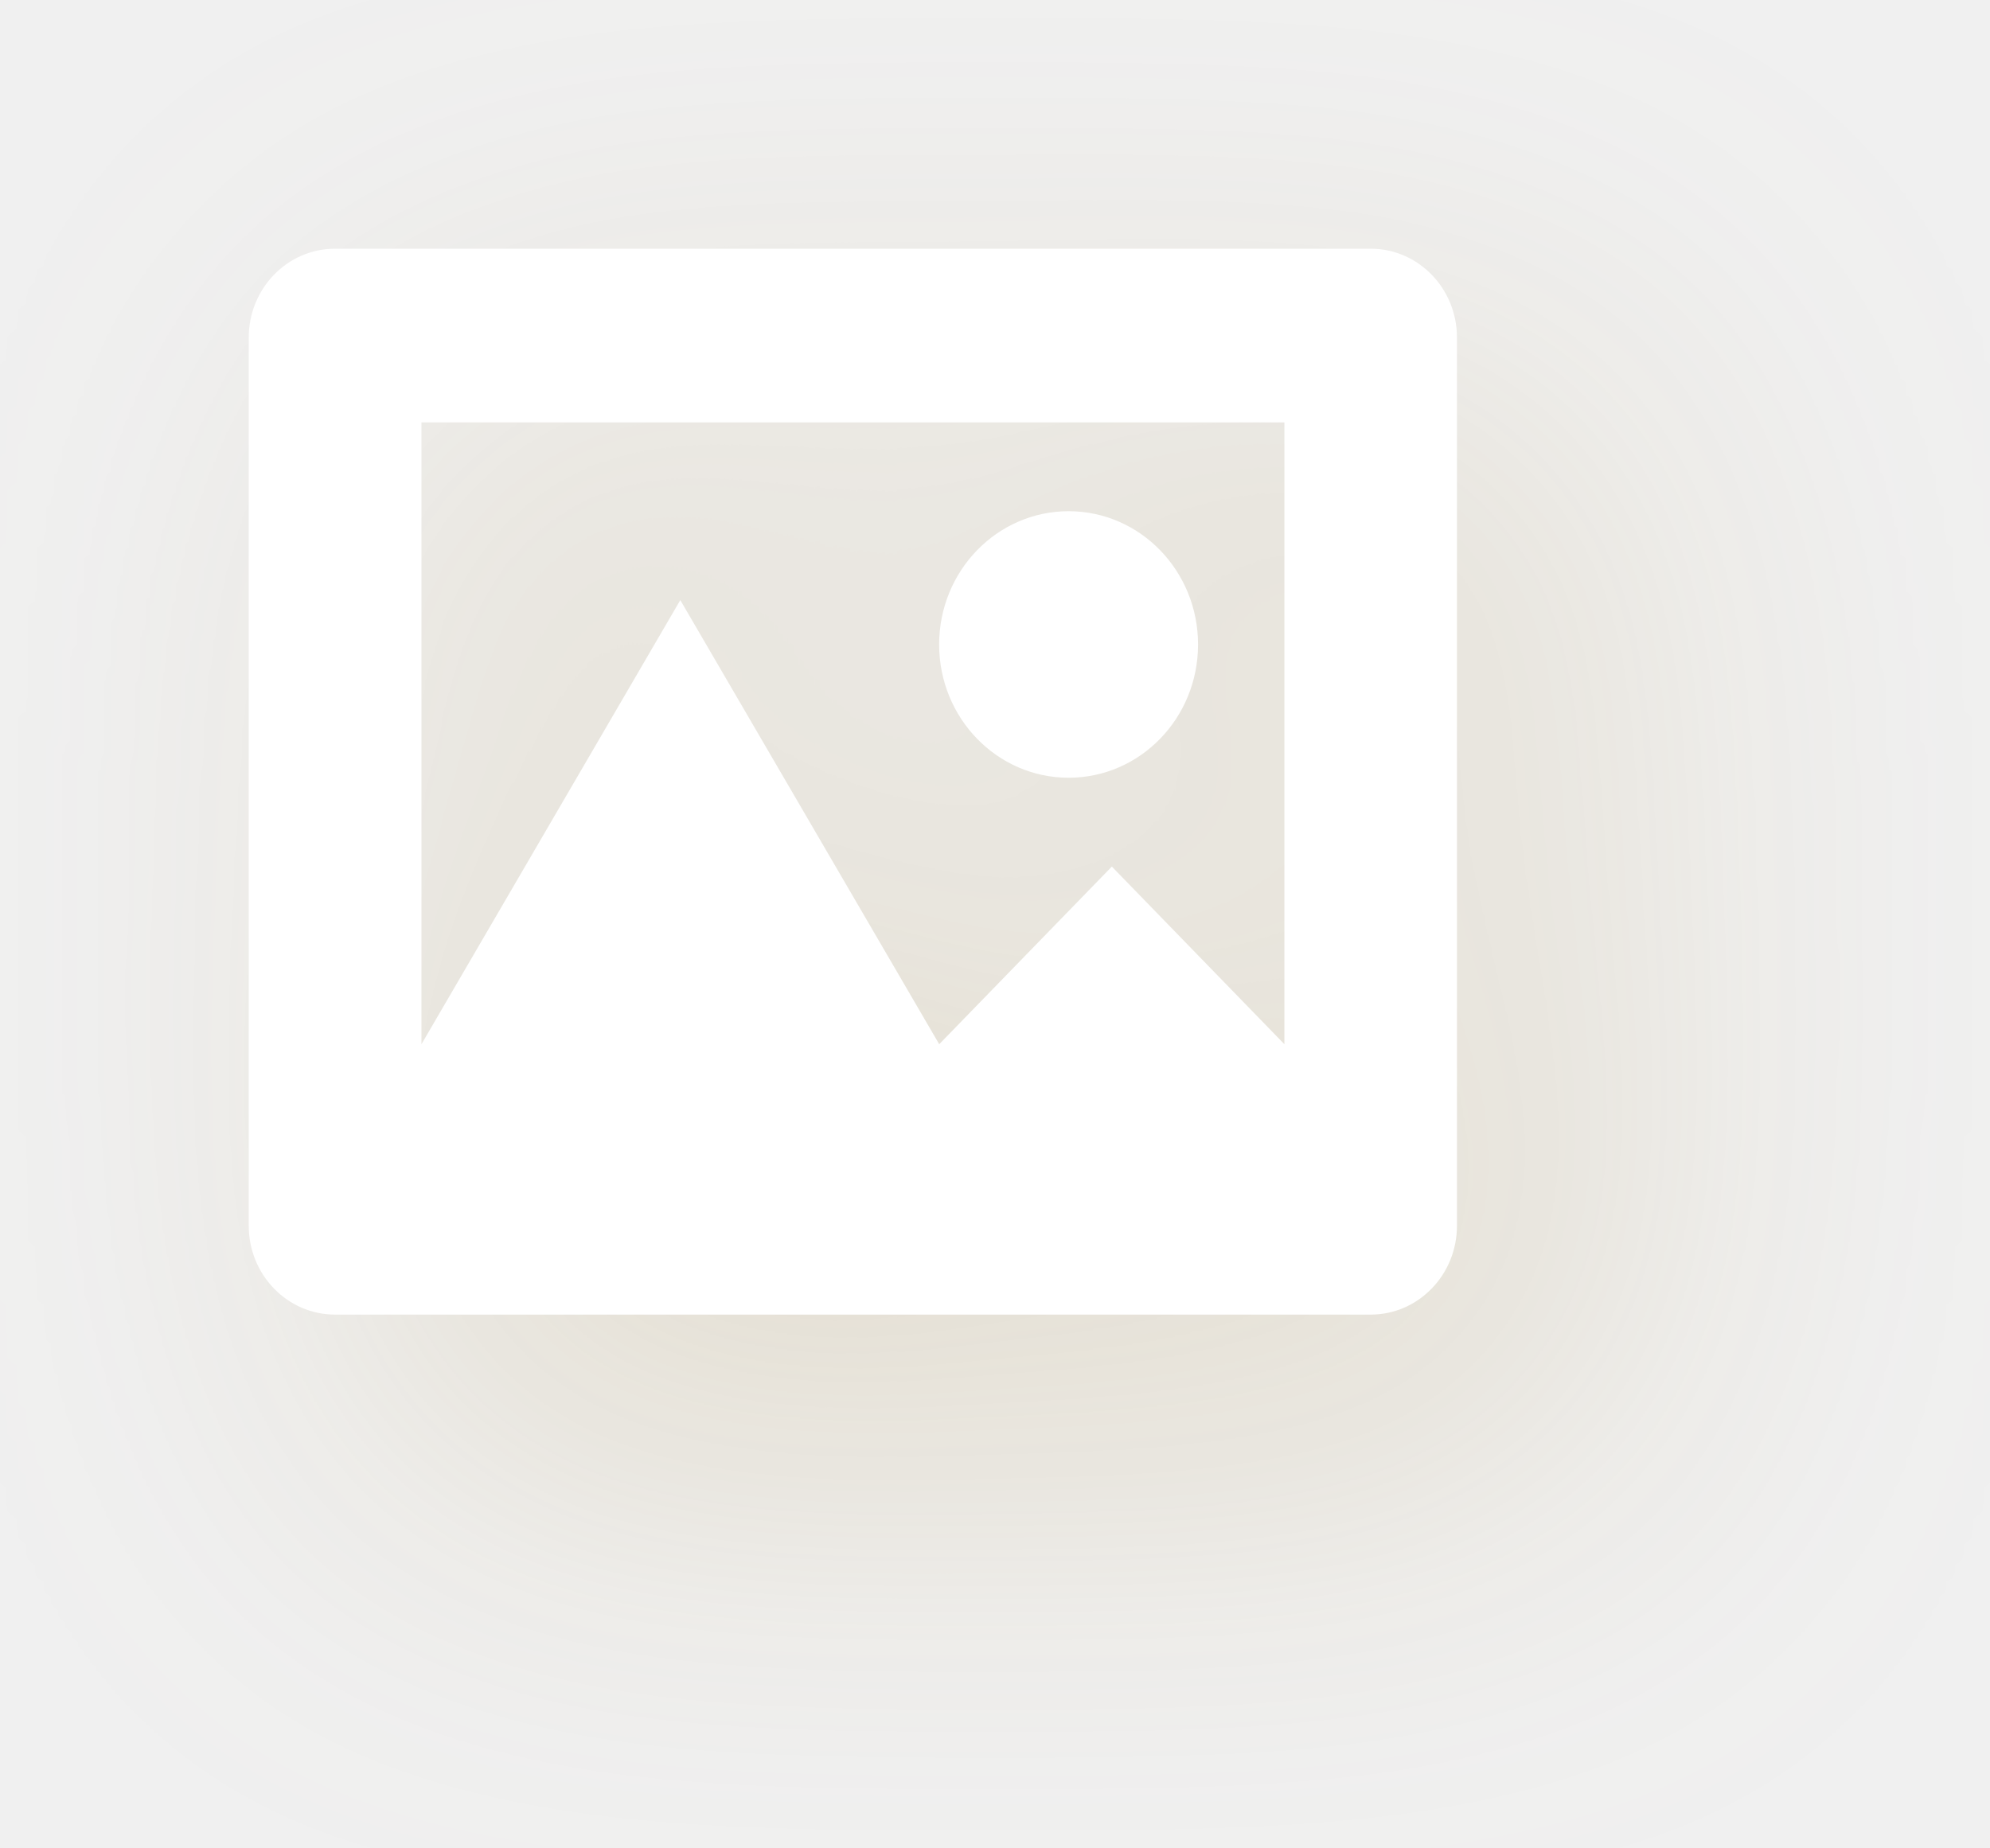
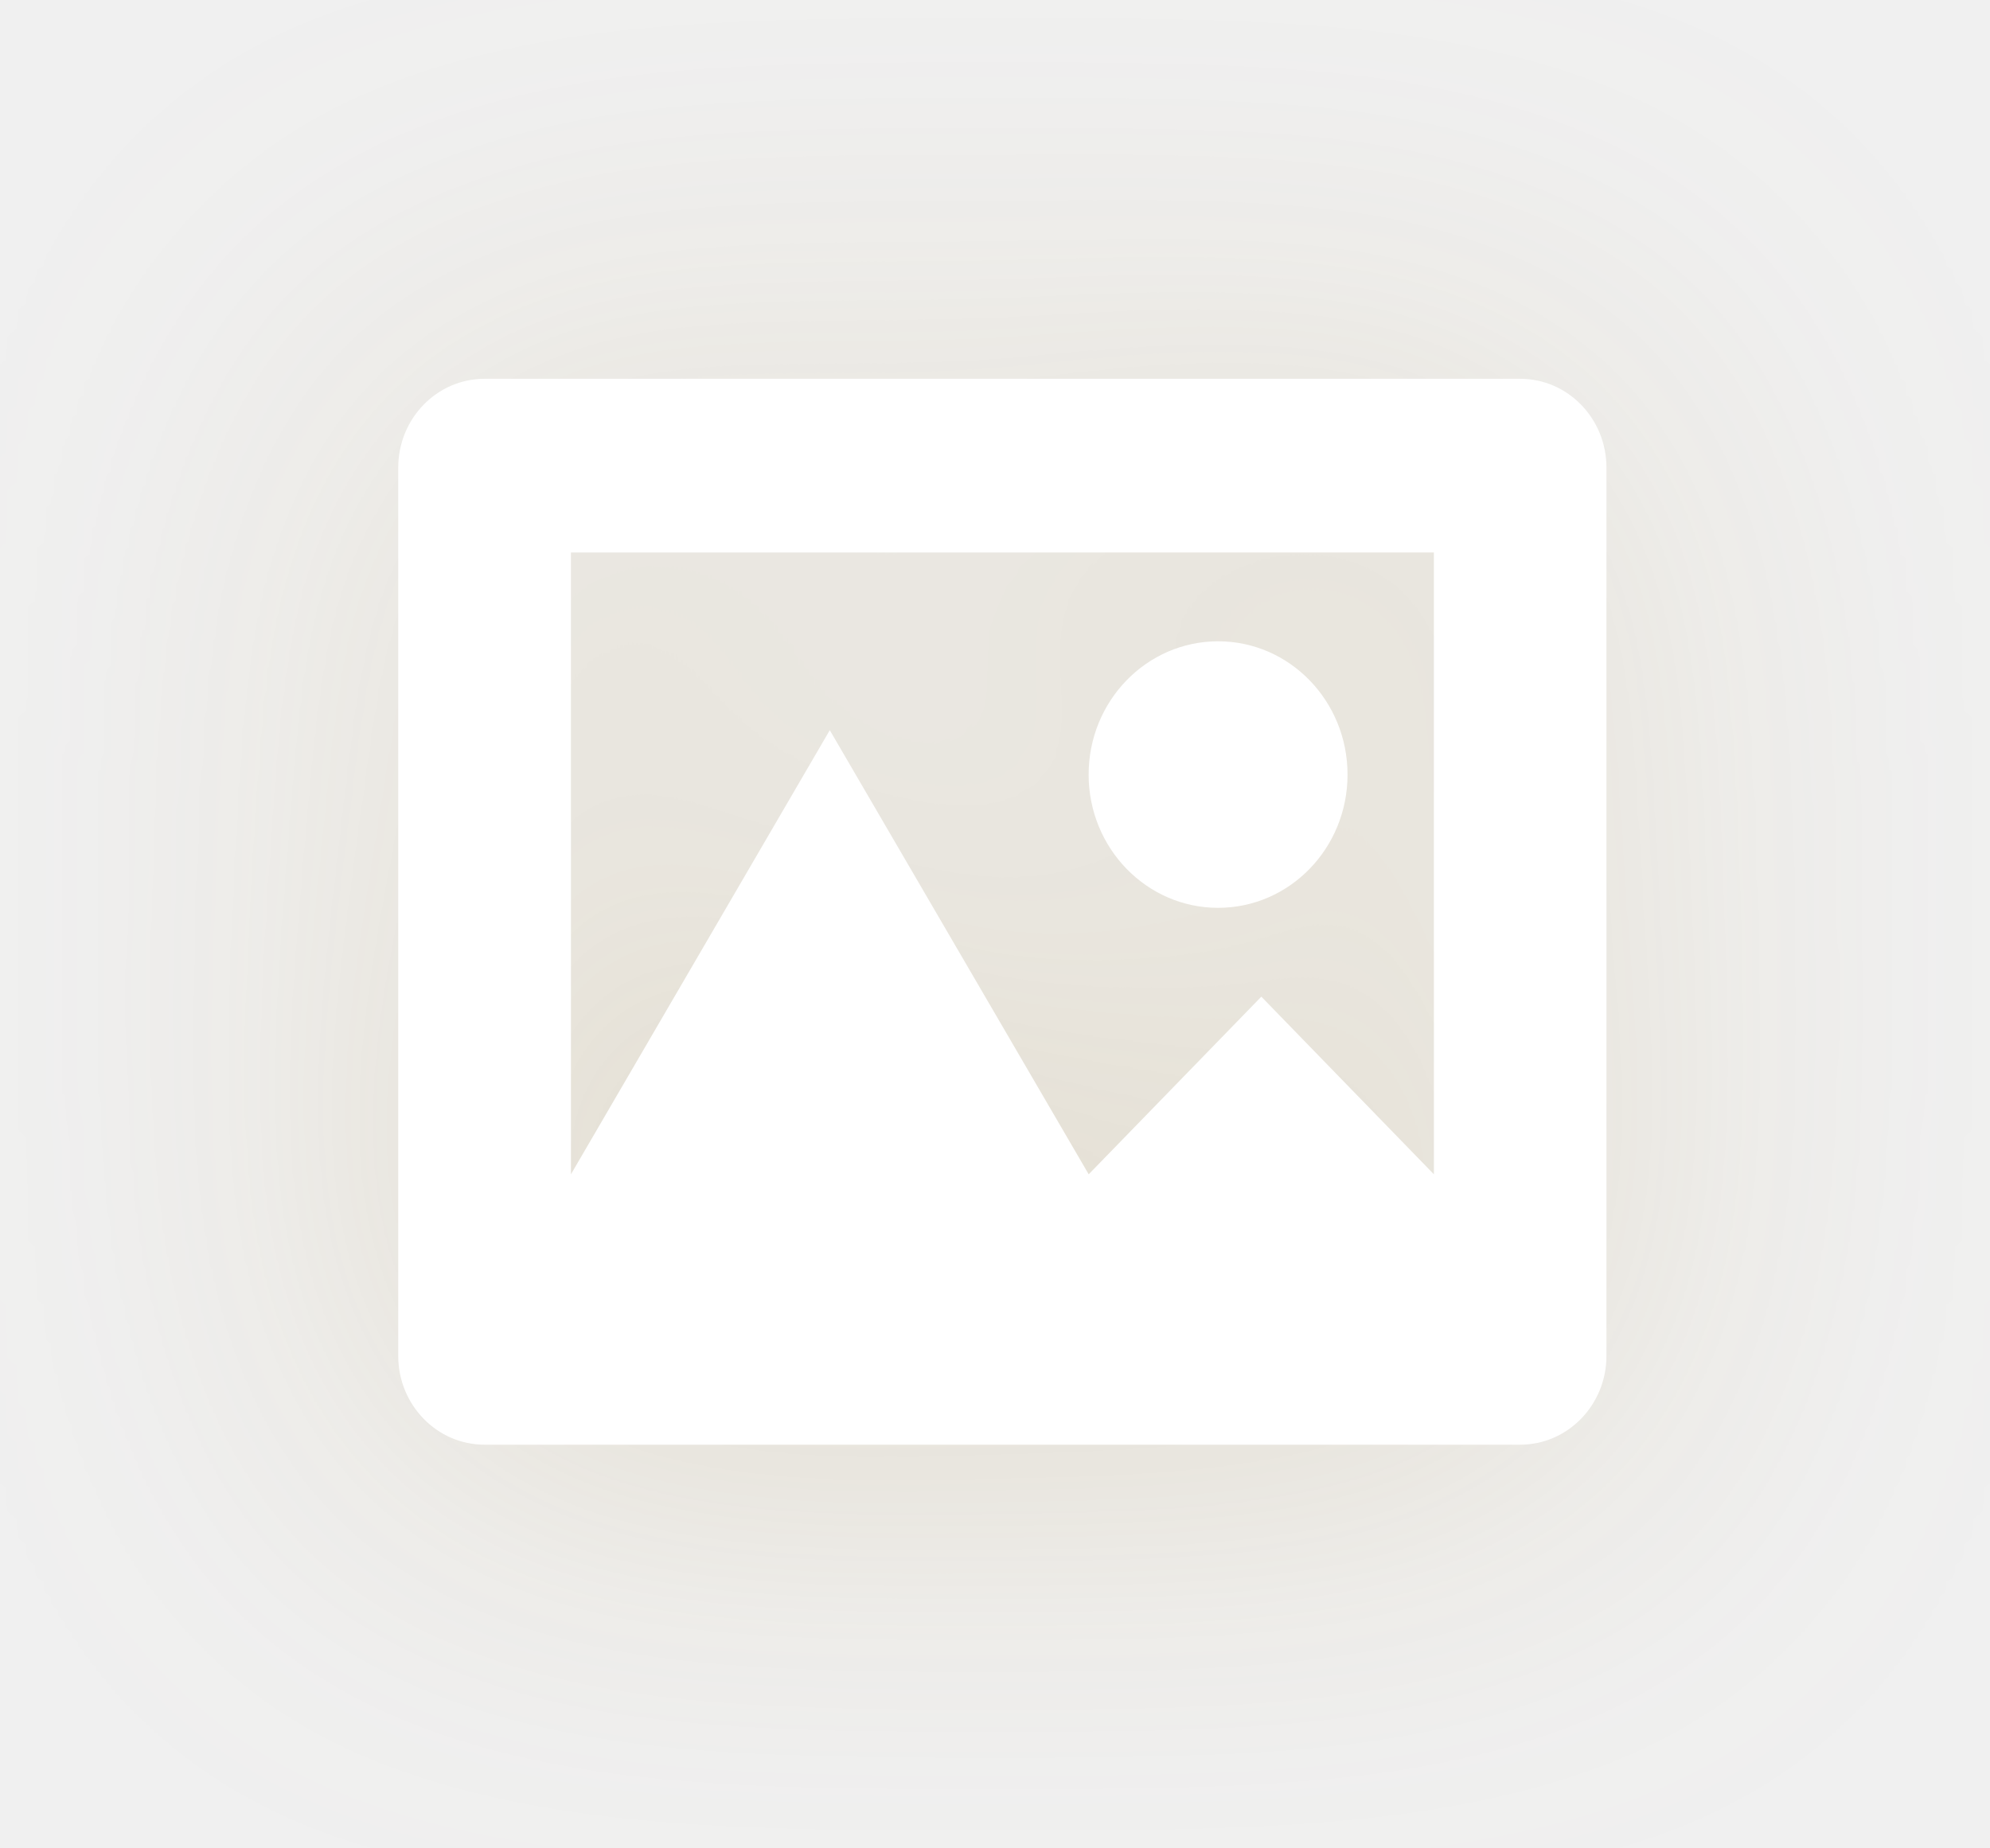
- <svg xmlns="http://www.w3.org/2000/svg" xmlns:xlink="http://www.w3.org/1999/xlink" width="28" height="26" viewBox="0 0 28 26">
-   <defs>
+ <svg xmlns="http://www.w3.org/2000/svg" xmlns:xlink="http://www.w3.org/1999/xlink" width="28" height="26" viewBox="0 0 28 26" version="1.1" id="svg3853">
+   <defs id="defs3845">
    <path id="b" d="M15.786 15H1.214C.544 15 0 14.44 0 13.75V1.25C0 .56.544 0 1.214 0h14.572C16.456 0 17 .559 17 1.25v12.5c0 .69-.544 1.25-1.214 1.25zM14.57 2.444H2.43v8.751l3.642-6.25 3.643 6.25 2.429-2.5 2.428 2.5v-8.75zM9.714 5.57c0-1.036.816-1.876 1.822-1.876 1.006 0 1.821.84 1.821 1.876s-.815 1.875-1.821 1.875c-1.007 0-1.822-.84-1.822-1.875z" />
    <filter id="a" width="217.6%" height="233.3%" x="-47.1%" y="-53.3%" filterUnits="objectBoundingBox">
-       <feOffset dx="2" dy="2" in="SourceAlpha" result="shadowOffsetOuter1" />
-       <feGaussianBlur in="shadowOffsetOuter1" result="shadowBlurOuter1" stdDeviation="3" />
-       <feColorMatrix in="shadowBlurOuter1" values="0 0 0 0 0.659 0 0 0 0 0.533 0 0 0 0 0.235 0 0 0 0.2 0" />
+       <feOffset dx="2" dy="2" in="SourceAlpha" result="shadowOffsetOuter1" id="feOffset3838" />
+       <feGaussianBlur in="shadowOffsetOuter1" result="shadowBlurOuter1" stdDeviation="3" id="feGaussianBlur3840" />
+       <feColorMatrix in="shadowBlurOuter1" values="0 0 0 0 0.659 0 0 0 0 0.533 0 0 0 0 0.235 0 0 0 0.2 0" id="feColorMatrix3842" />
    </filter>
  </defs>
-   <g fill="none" fill-rule="nonzero" transform="translate(3.5 3.5)">
-     <use fill="#000" filter="url(#a)" xlink:href="#b" />
-     <use fill="#FFF" fill-rule="evenodd" xlink:href="#b" />
-   </g>
+   <use height="100%" width="100%" y="0" x="0" style="fill:#000000;fill-rule:nonzero;filter:url(#a)" id="use3847" xlink:href="#b" transform="translate(3.5,3.5)" />
+   <use height="100%" width="100%" y="0" x="0" style="fill:#ffffff;fill-rule:evenodd" id="use3849" xlink:href="#b" transform="translate(5.603343,5.330687)" />
</svg>
